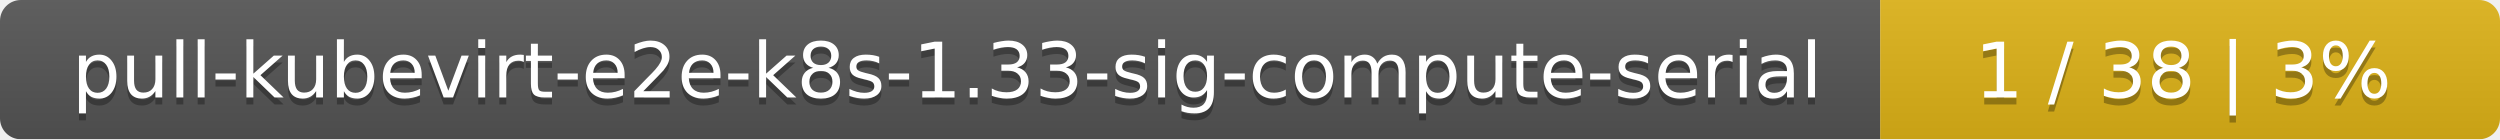
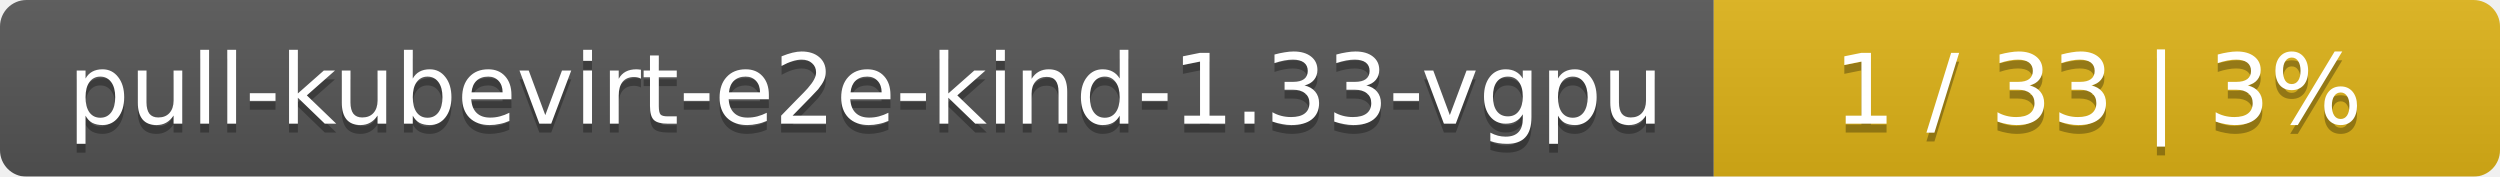
- <svg xmlns="http://www.w3.org/2000/svg" width="359" height="20">
+ <svg xmlns="http://www.w3.org/2000/svg" width="283" height="20">
  <linearGradient id="smooth" x2="0" y2="100%">
    <stop offset="0" stop-color="#bbb" stop-opacity=".1" />
    <stop offset="1" stop-opacity=".1" />
  </linearGradient>
  <mask id="round">
-     <rect width="359" height="20" rx="3" fill="#fff" />
+     <rect width="283" height="20" rx="3" fill="#fff" />
  </mask>
  <g mask="url(#round)">
-     <rect width="270" height="20" fill="#555" />
-     <rect x="270" width="89" height="20" fill="#dfb317" />
-     <rect width="359" height="20" fill="url(#smooth)" />
+     <rect width="194" height="20" fill="#555" />
+     <rect x="194" width="89" height="20" fill="#dfb317" />
+     <rect width="283" height="20" fill="url(#smooth)" />
  </g>
  <g fill="#fff" text-anchor="middle" font-family="DejaVu Sans,Verdana,Geneva,sans-serif" font-size="11">
-     <text x="136" y="15" fill="#010101" fill-opacity=".3">pull-kubevirt-e2e-k8s-1.33-sig-compute-serial</text>
-     <text x="136" y="14">pull-kubevirt-e2e-k8s-1.33-sig-compute-serial</text>
-     <text x="313.5" y="15" fill="#010101" fill-opacity=".3">1 / 38    |    3%</text>
-     <text x="313.5" y="14">1 / 38    |    3%</text>
+     <text x="98" y="15" fill="#010101" fill-opacity=".3">pull-kubevirt-e2e-kind-1.33-vgpu</text>
+     <text x="98" y="14">pull-kubevirt-e2e-kind-1.33-vgpu</text>
+     <text x="237.5" y="15" fill="#010101" fill-opacity=".3">1 / 33    |    3%</text>
+     <text x="237.5" y="14">1 / 33    |    3%</text>
  </g>
</svg>
